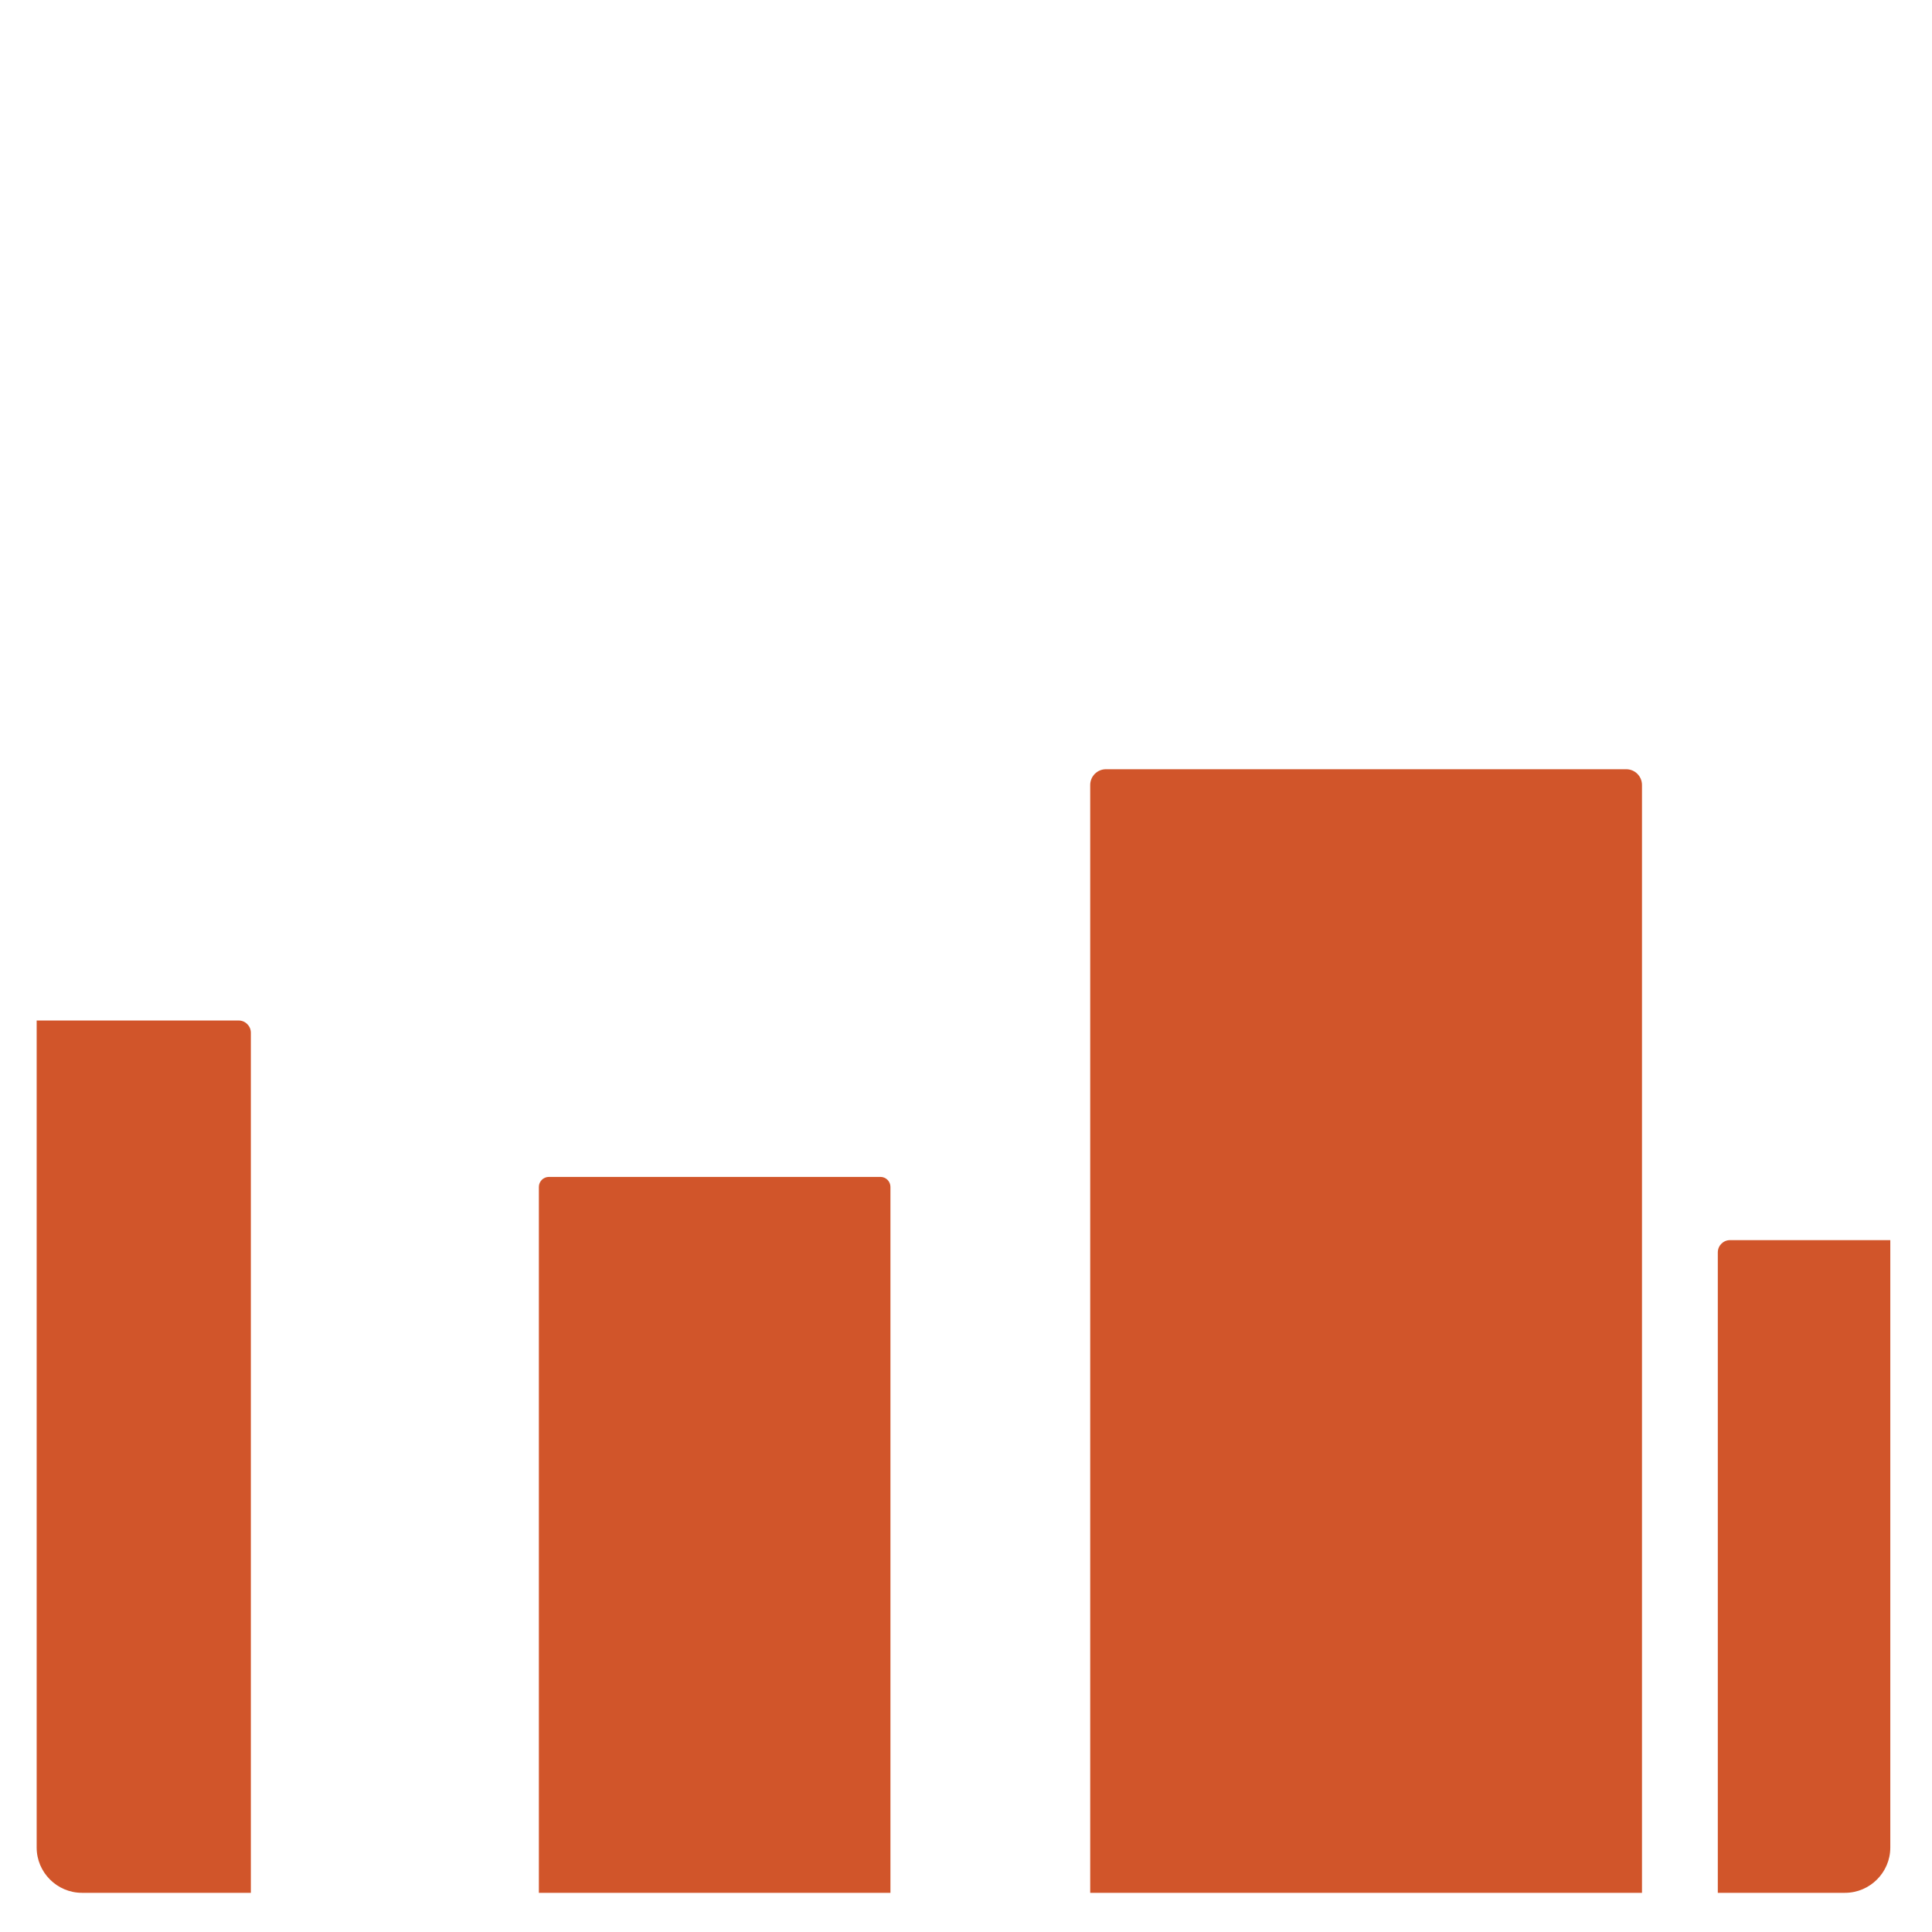
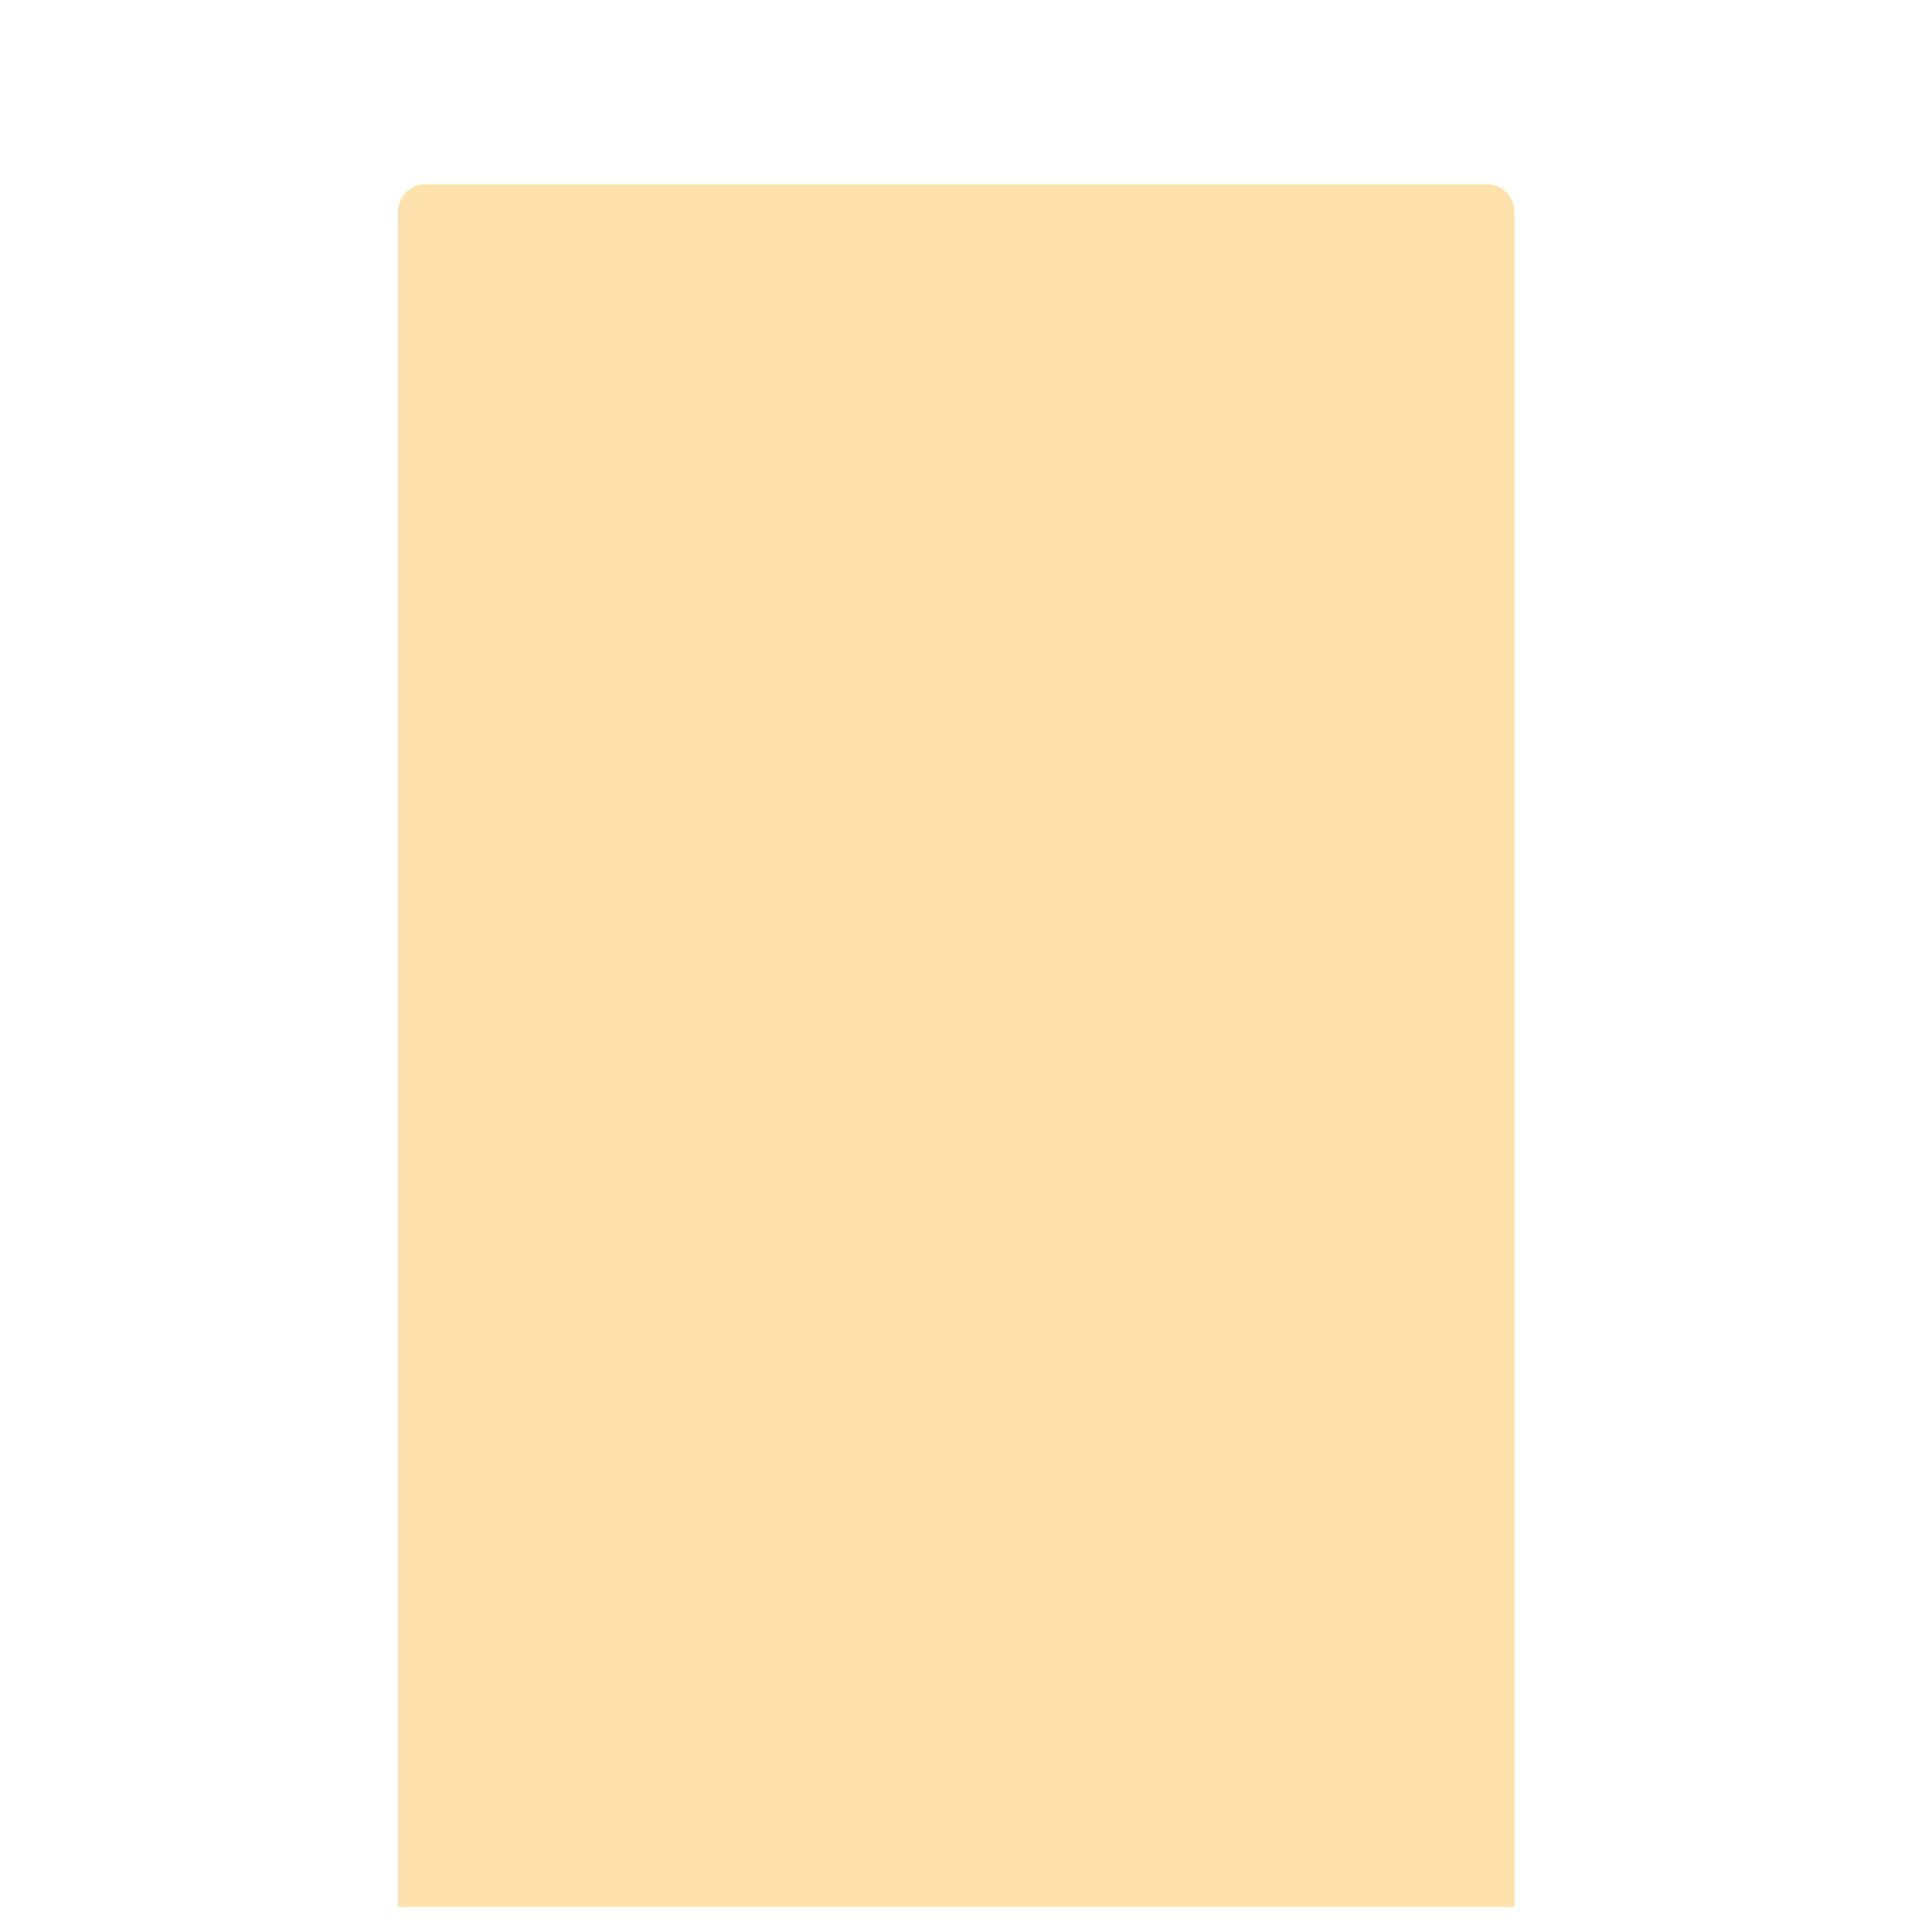
- <svg xmlns="http://www.w3.org/2000/svg" viewBox="0 0 512 512" enable-background="new 0 0 512 512">
-   <path fill="#D1552A" d="M455.237 501.617V331.89c0-1.79 1.45-3.243 3.242-3.243h42.47v160.97c0 6.6-5.4 12-12 12h-33.713zm-392-231.174H9.717v219.174c0 6.6 5.4 12 12 12h44.762V273.685c0-1.79-1.452-3.242-3.243-3.242zm367.73-66.59H293.093c-2.306 0-4.176 1.87-4.176 4.177v293.588h146.226V208.03c0-2.306-1.868-4.176-4.174-4.176zm-197.65 108.038h-87.85c-1.468 0-2.66 1.192-2.66 2.662v187.066h93.17V314.55c.002-1.468-1.19-2.66-2.66-2.66z" />
+ <svg xmlns="http://www.w3.org/2000/svg" version="1.1" x="0px" y="0px" viewBox="0 0 512 512" enable-background="new 0 0 512 512" xml:space="preserve">
+   <g id="Layer_4">
+     <path fill="#FFE1AB" d="M394.296,48.857H112.479c-3.888,0-7.04,3.36-7.04,7.506v448.982h295.897V56.362   C401.336,52.217,398.184,48.857,394.296,48.857z" />
+   </g>
+   <g id="Layer_1">
+ </g>
</svg>
